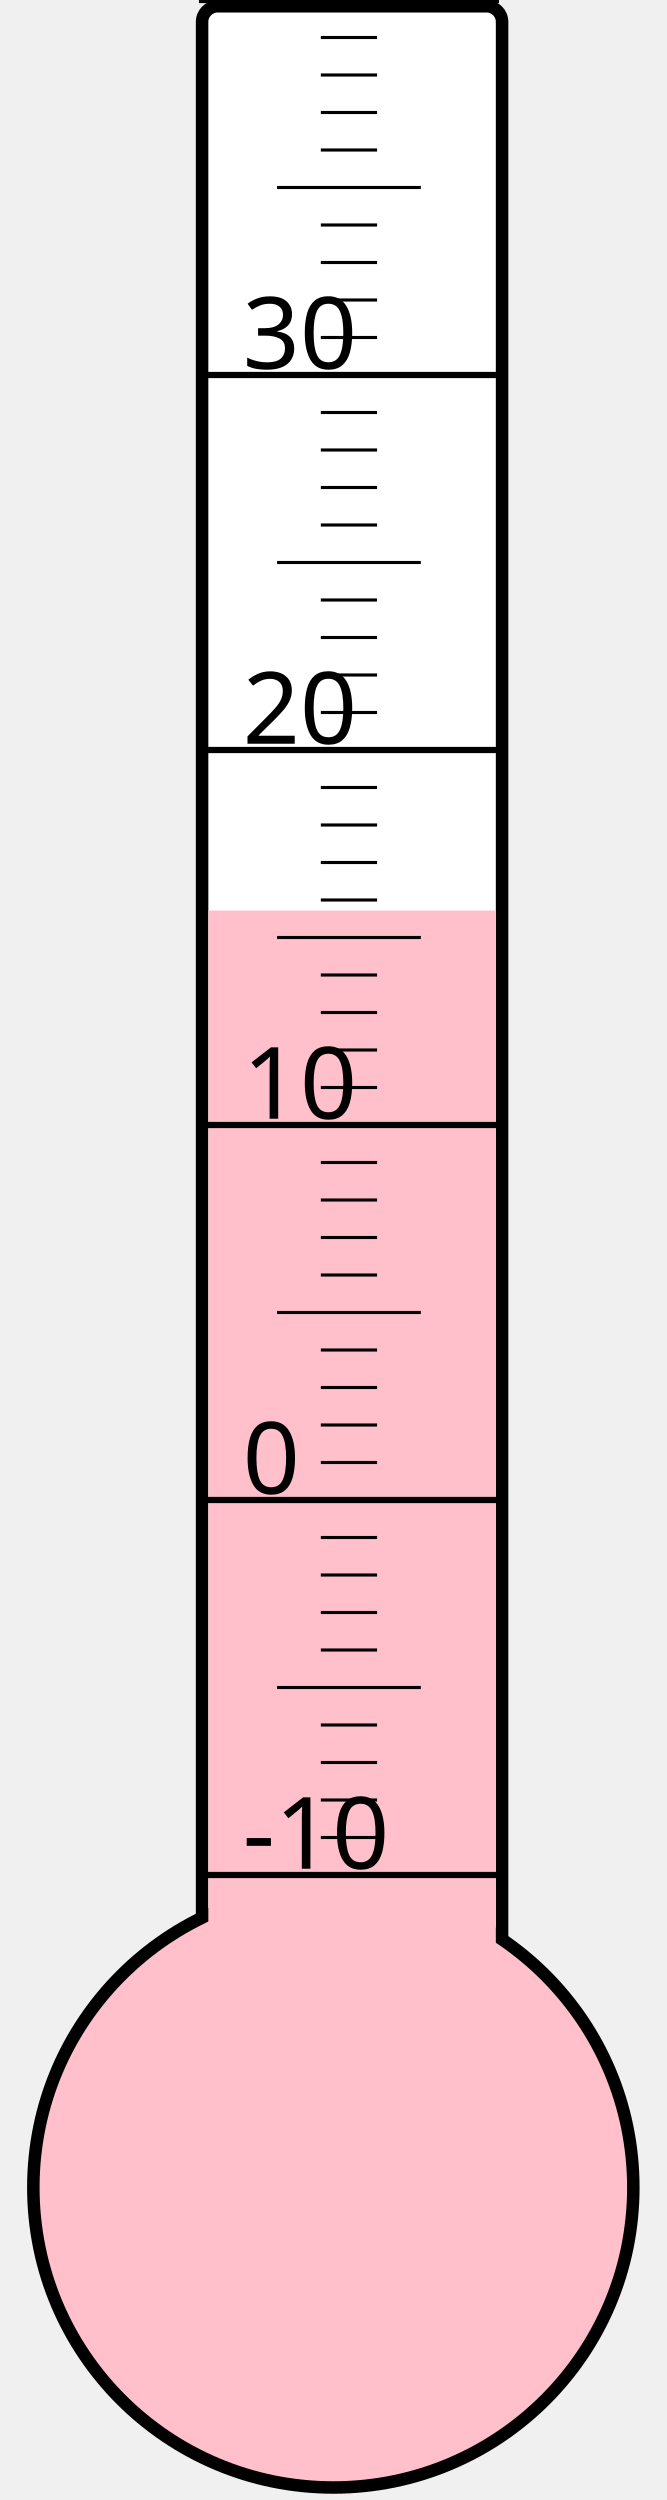
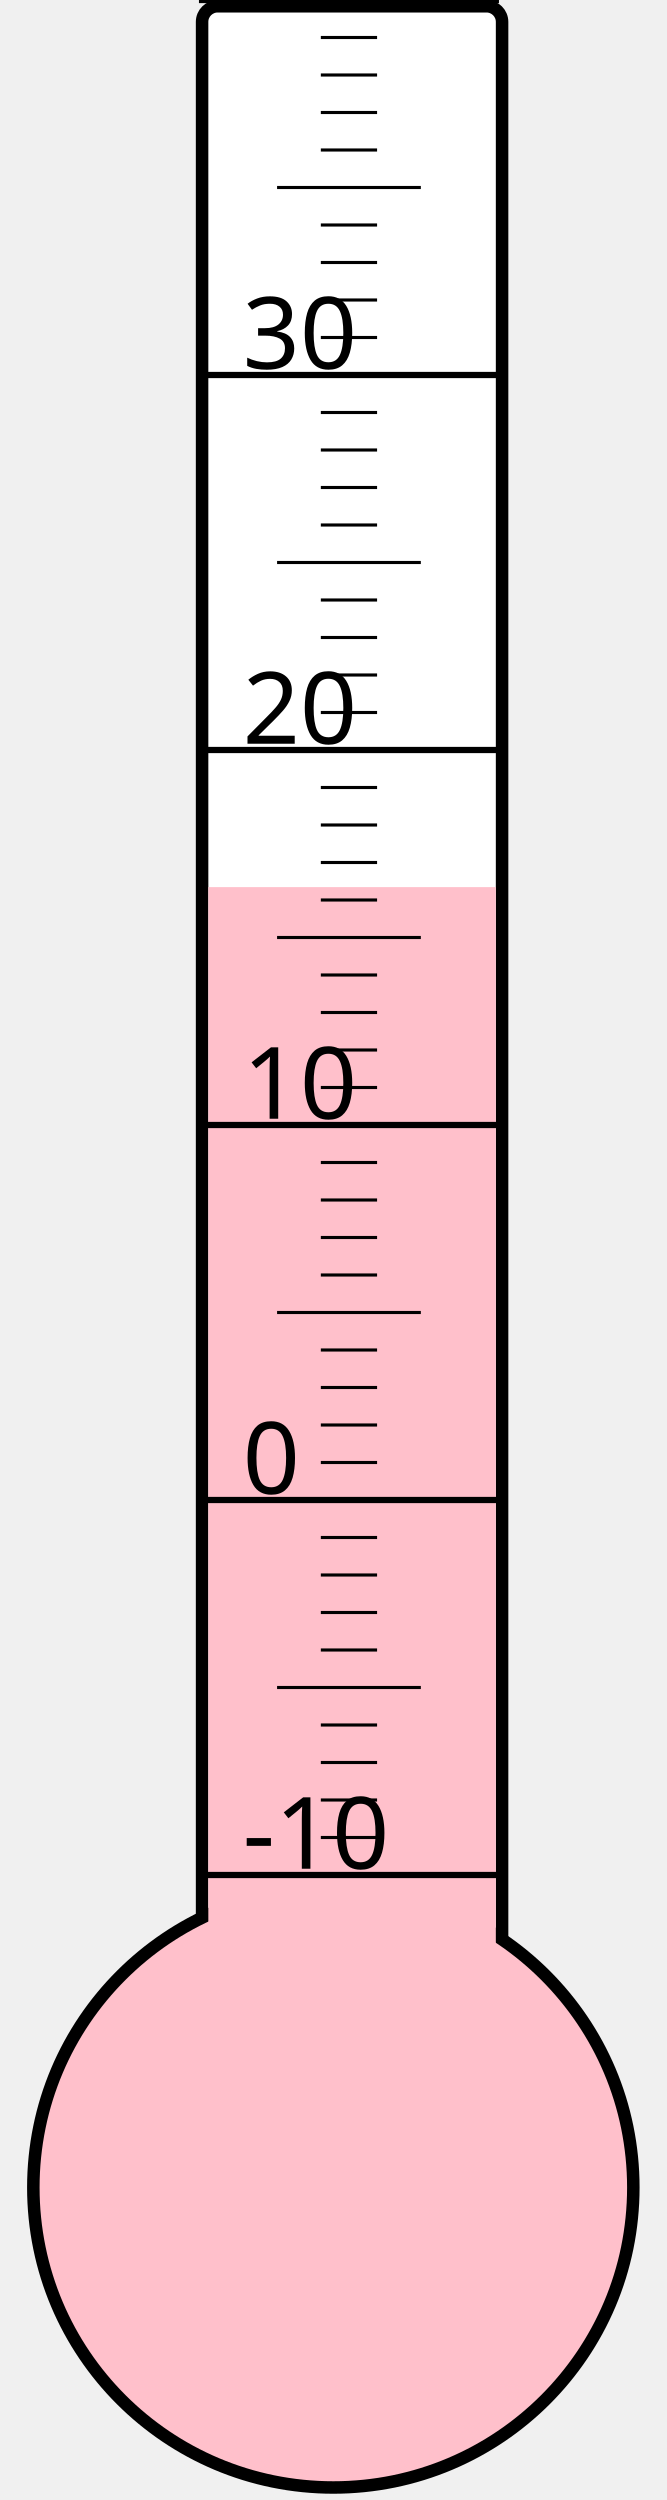
<svg xmlns="http://www.w3.org/2000/svg" width="40px" height="150px" viewBox="0 0 200 800">
  <rect width="200" height="800" x="0" y="0" style="fill: #ffffeb; fill-opacity: 0;" />
  <rect width="96" height="680" x="58" y="2" rx="5" ry="5" style="fill: white; fill-opacity: 1; stroke: black; stroke-width: 4;" />
  <circle cx="100" cy="700" r="96" style="fill: pink; stroke: black; stroke-width: 4;" />
-   <rect width="92" height="408.625" x="60" y="291.375" style="fill: pink; fill-opacity: 1; stroke-width: 0;" />
+   <rect width="92" height="416.125" x="60" y="283.875" style="fill: pink; fill-opacity: 1; stroke-width: 0;" />
  <text x="71" y="598" style="font-family: sans-serif; font-size: 24pt;">-10</text>
  <text x="71" y="478" style="font-family: sans-serif; font-size: 24pt;">0</text>
  <text x="71" y="358" style="font-family: sans-serif; font-size: 24pt;">10</text>
  <text x="71" y="238" style="font-family: sans-serif; font-size: 24pt;">20</text>
  <text x="71" y="118" style="font-family: sans-serif; font-size: 24pt;">30</text>
  <g style="stroke: black;">
    <line x1="57" y1="600" x2="153" y2="600" style="stroke-width: 2;" />
    <line x1="96" y1="588" x2="114" y2="588" style="stroke-width: 1;" />
    <line x1="96" y1="576" x2="114" y2="576" style="stroke-width: 1;" />
    <line x1="96" y1="564" x2="114" y2="564" style="stroke-width: 1;" />
    <line x1="96" y1="552" x2="114" y2="552" style="stroke-width: 1;" />
    <line x1="82" y1="540" x2="128" y2="540" style="stroke-width: 1;" />
    <line x1="96" y1="528" x2="114" y2="528" style="stroke-width: 1;" />
    <line x1="96" y1="516" x2="114" y2="516" style="stroke-width: 1;" />
    <line x1="96" y1="504" x2="114" y2="504" style="stroke-width: 1;" />
    <line x1="96" y1="492" x2="114" y2="492" style="stroke-width: 1;" />
    <line x1="57" y1="480" x2="153" y2="480" style="stroke-width: 2;" />
    <line x1="96" y1="468" x2="114" y2="468" style="stroke-width: 1;" />
    <line x1="96" y1="456" x2="114" y2="456" style="stroke-width: 1;" />
    <line x1="96" y1="444" x2="114" y2="444" style="stroke-width: 1;" />
    <line x1="96" y1="432" x2="114" y2="432" style="stroke-width: 1;" />
    <line x1="82" y1="420" x2="128" y2="420" style="stroke-width: 1;" />
    <line x1="96" y1="408" x2="114" y2="408" style="stroke-width: 1;" />
    <line x1="96" y1="396" x2="114" y2="396" style="stroke-width: 1;" />
    <line x1="96" y1="384" x2="114" y2="384" style="stroke-width: 1;" />
    <line x1="96" y1="372" x2="114" y2="372" style="stroke-width: 1;" />
    <line x1="57" y1="360" x2="153" y2="360" style="stroke-width: 2;" />
    <line x1="96" y1="348" x2="114" y2="348" style="stroke-width: 1;" />
    <line x1="96" y1="336" x2="114" y2="336" style="stroke-width: 1;" />
    <line x1="96" y1="324" x2="114" y2="324" style="stroke-width: 1;" />
    <line x1="96" y1="312" x2="114" y2="312" style="stroke-width: 1;" />
    <line x1="82" y1="300" x2="128" y2="300" style="stroke-width: 1;" />
    <line x1="96" y1="288" x2="114" y2="288" style="stroke-width: 1;" />
    <line x1="96" y1="276" x2="114" y2="276" style="stroke-width: 1;" />
    <line x1="96" y1="264" x2="114" y2="264" style="stroke-width: 1;" />
    <line x1="96" y1="252" x2="114" y2="252" style="stroke-width: 1;" />
    <line x1="57" y1="240" x2="153" y2="240" style="stroke-width: 2;" />
    <line x1="96" y1="228" x2="114" y2="228" style="stroke-width: 1;" />
    <line x1="96" y1="216" x2="114" y2="216" style="stroke-width: 1;" />
    <line x1="96" y1="204" x2="114" y2="204" style="stroke-width: 1;" />
    <line x1="96" y1="192" x2="114" y2="192" style="stroke-width: 1;" />
    <line x1="82" y1="180" x2="128" y2="180" style="stroke-width: 1;" />
    <line x1="96" y1="168" x2="114" y2="168" style="stroke-width: 1;" />
    <line x1="96" y1="156" x2="114" y2="156" style="stroke-width: 1;" />
    <line x1="96" y1="144" x2="114" y2="144" style="stroke-width: 1;" />
    <line x1="96" y1="132" x2="114" y2="132" style="stroke-width: 1;" />
    <line x1="57" y1="120" x2="153" y2="120" style="stroke-width: 2;" />
    <line x1="96" y1="108" x2="114" y2="108" style="stroke-width: 1;" />
    <line x1="96" y1="96" x2="114" y2="96" style="stroke-width: 1;" />
    <line x1="96" y1="84" x2="114" y2="84" style="stroke-width: 1;" />
    <line x1="96" y1="72" x2="114" y2="72" style="stroke-width: 1;" />
    <line x1="82" y1="60" x2="128" y2="60" style="stroke-width: 1;" />
    <line x1="96" y1="48" x2="114" y2="48" style="stroke-width: 1;" />
    <line x1="96" y1="36" x2="114" y2="36" style="stroke-width: 1;" />
    <line x1="96" y1="24" x2="114" y2="24" style="stroke-width: 1;" />
    <line x1="96" y1="12" x2="114" y2="12" style="stroke-width: 1;" />
    <line x1="57" y1="0" x2="153" y2="0" style="stroke-width: 2;" />
  </g>
</svg>
